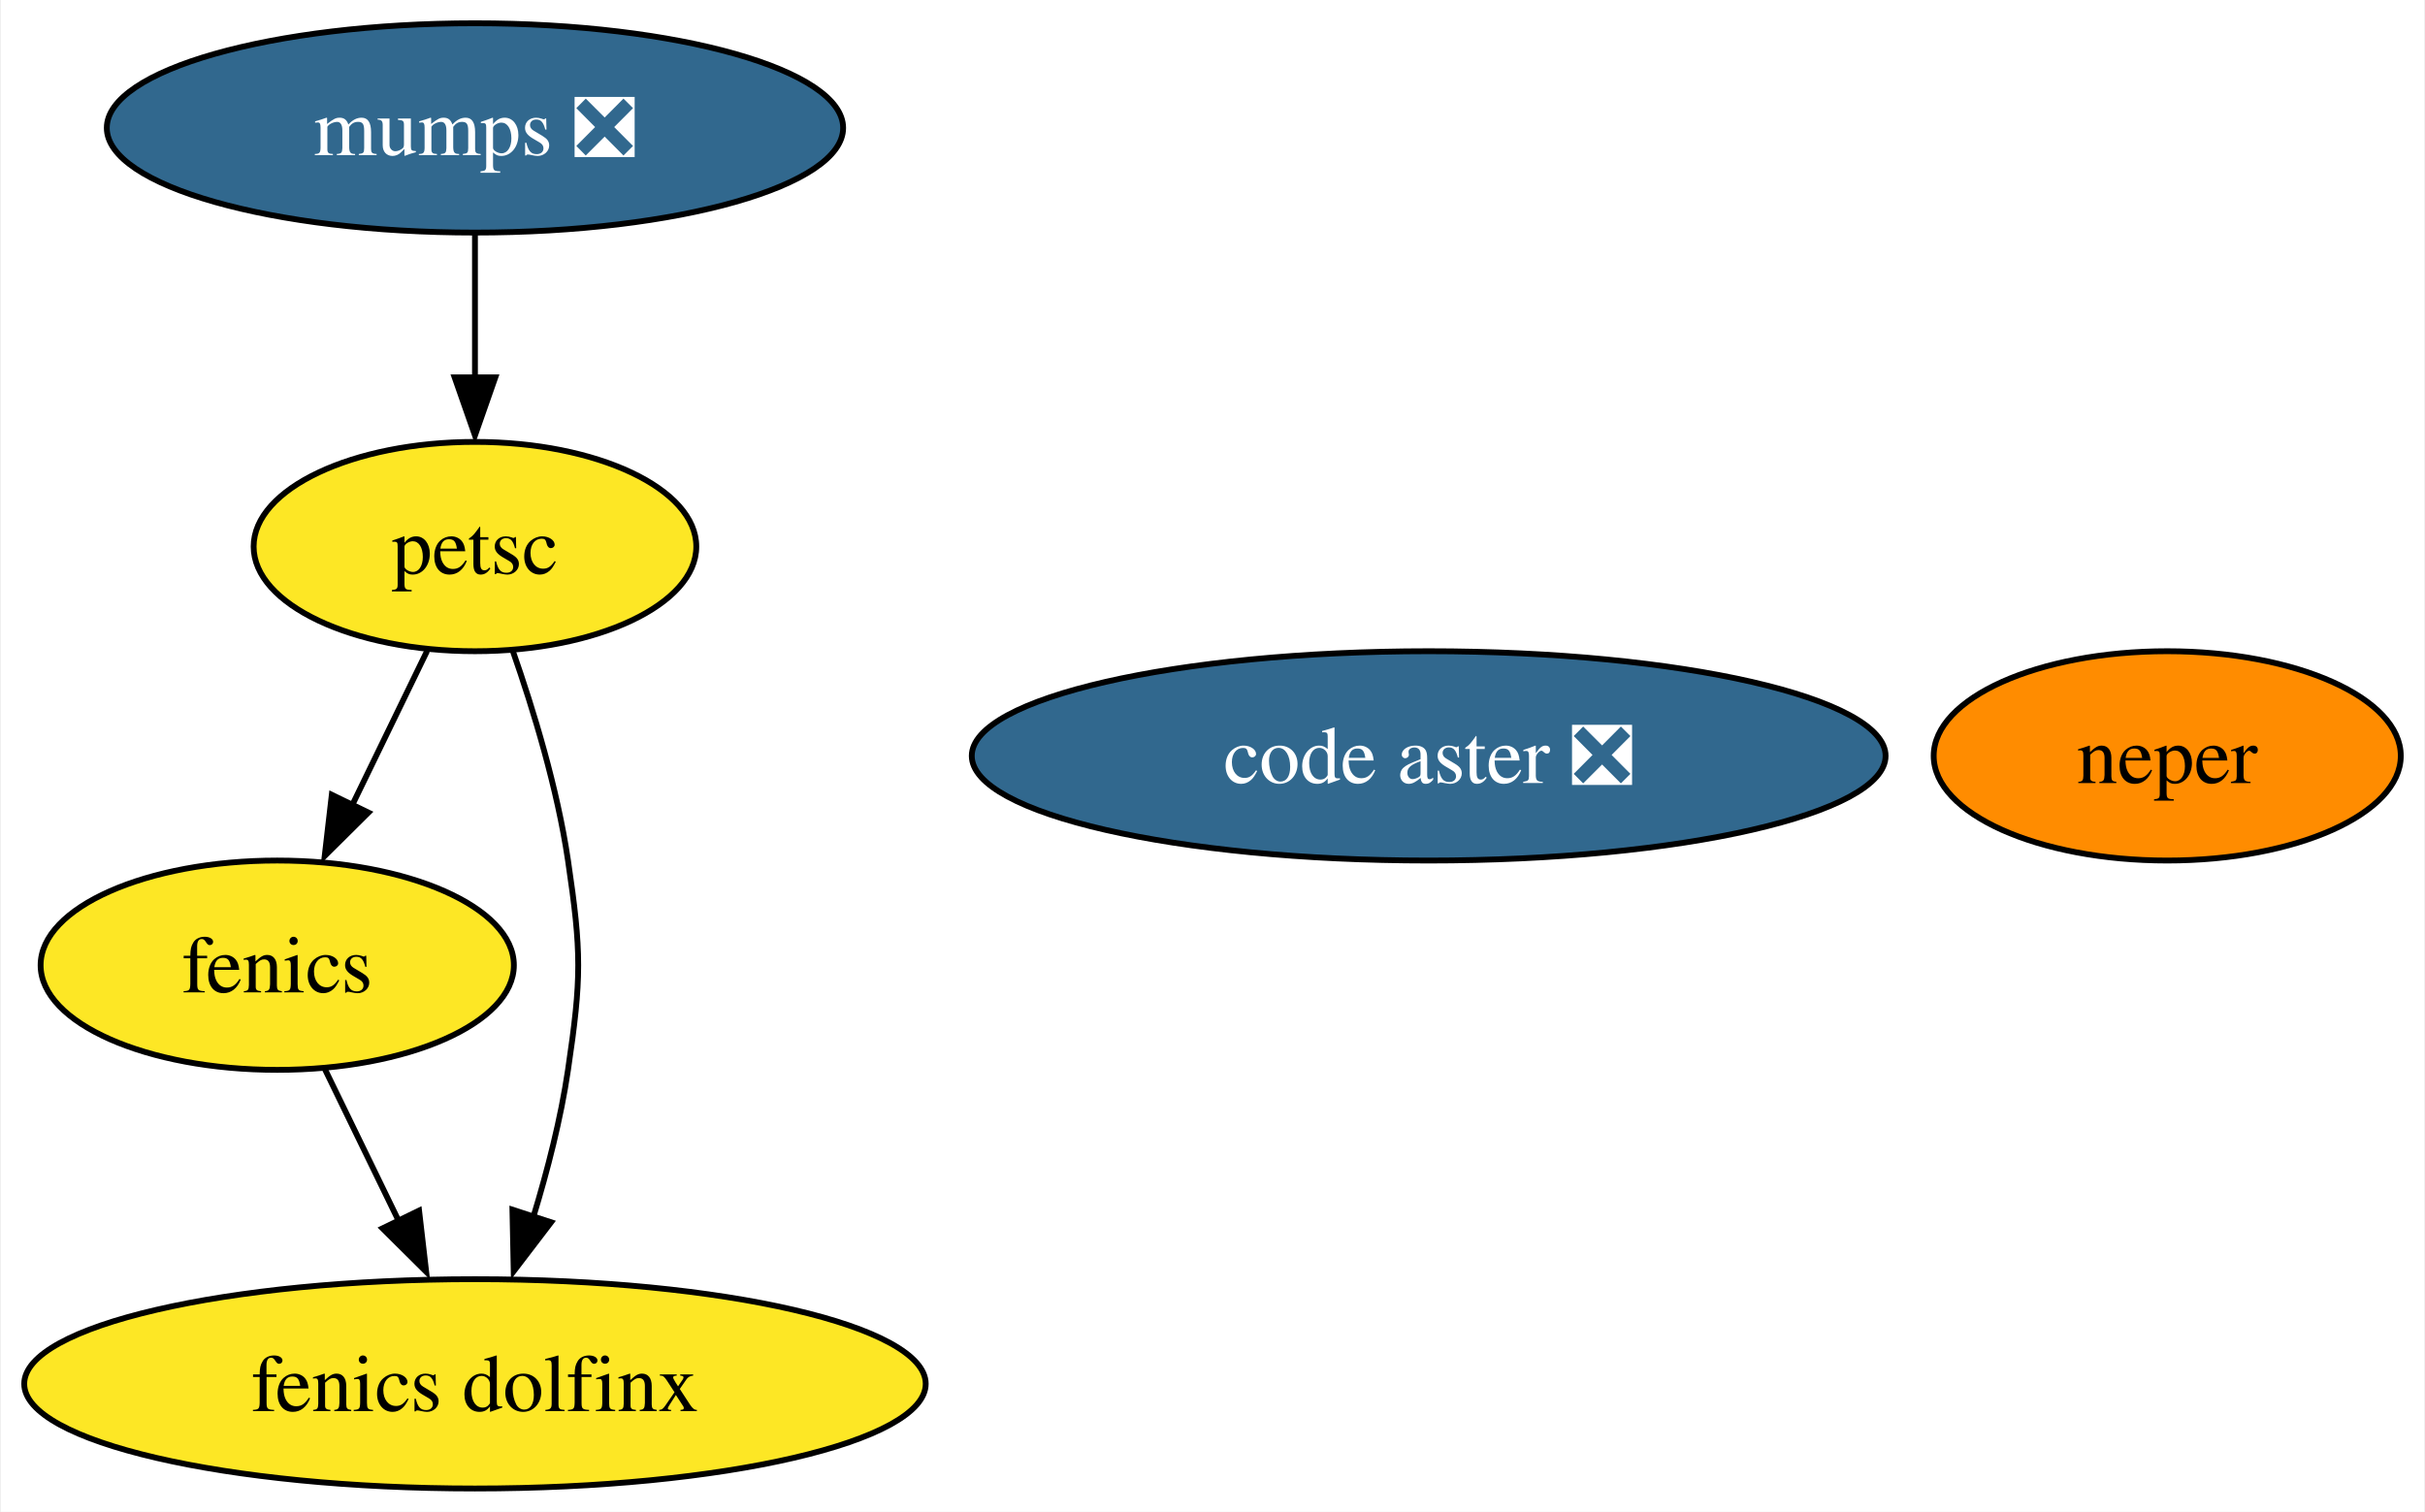
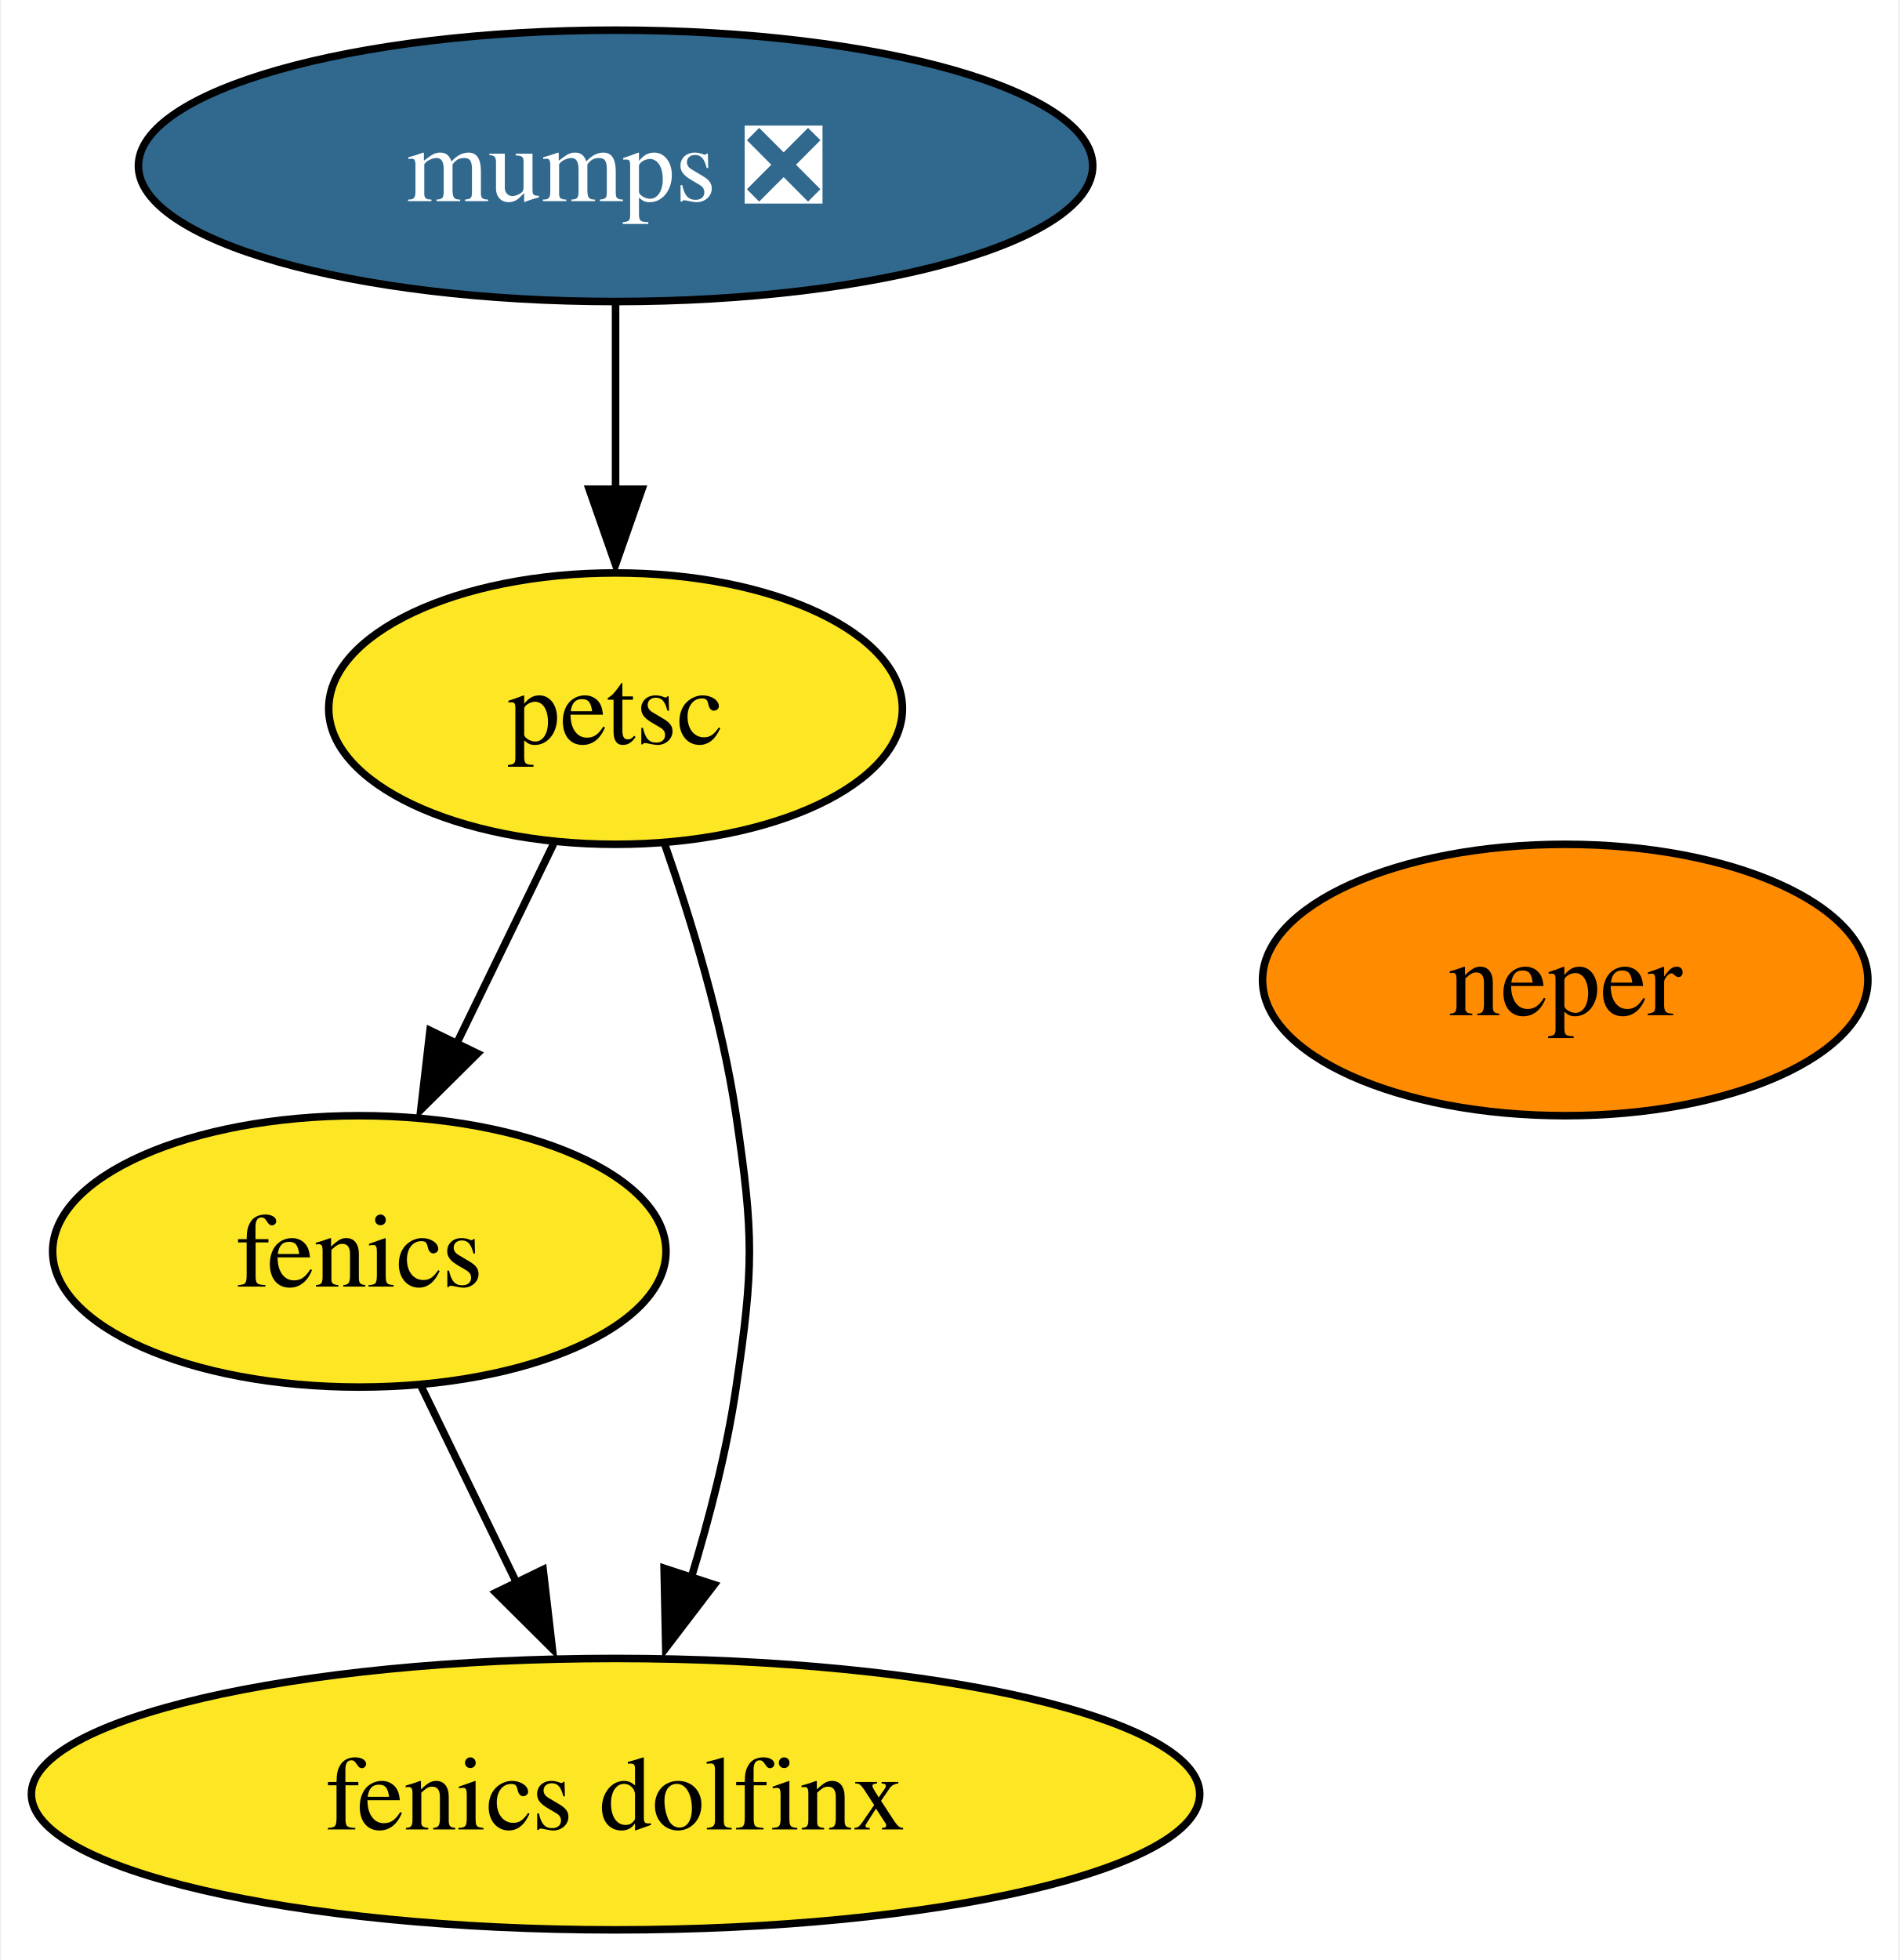
- <svg xmlns="http://www.w3.org/2000/svg" xmlns:xlink="http://www.w3.org/1999/xlink" width="417pt" height="260pt" viewBox="0.00 0.00 416.67 260.00">
+ <svg xmlns="http://www.w3.org/2000/svg" xmlns:xlink="http://www.w3.org/1999/xlink" width="252pt" height="260pt" viewBox="0.00 0.00 251.67 260.00">
  <g id="graph0" class="graph" transform="scale(1 1) rotate(0) translate(4 256)">
-     <polygon fill="white" stroke="none" points="-4,4 -4,-256 412.67,-256 412.67,4 -4,4" />
+     <polygon fill="white" stroke="none" points="-4,4 -4,-256 247.67,-256 247.67,4 -4,4" />
    <g id="node1" class="node">
      <g id="a_node1">
        <a xlink:href="https://github.com/conda-forge/fenics-feedstock" xlink:title="fenics">
          <ellipse fill="#fde725" stroke="black" cx="43.51" cy="-90" rx="40.69" ry="18" />
          <text text-anchor="middle" x="43.51" y="-85.33" font-family="Times,serif" font-size="14.00">fenics</text>
        </a>
      </g>
    </g>
    <g id="node5" class="node">
      <g id="a_node5">
        <a xlink:href="https://github.com/conda-forge/fenics-dolfinx-feedstock" xlink:title="fenics dolfinx">
          <ellipse fill="#fde725" stroke="black" cx="77.51" cy="-18" rx="77.51" ry="18" />
          <text text-anchor="middle" x="77.51" y="-13.32" font-family="Times,serif" font-size="14.00">fenics dolfinx</text>
        </a>
      </g>
    </g>
    <g id="edge1" class="edge">
      <path fill="none" stroke="black" d="M51.74,-72.05C55.53,-64.26 60.11,-54.82 64.36,-46.08" />
      <polygon fill="black" stroke="black" points="67.9,-47.8 69.12,-37.28 61.61,-44.74 67.9,-47.8" />
    </g>
    <g id="node2" class="node">
      <g id="a_node2">
        <a xlink:href="https://github.com/conda-forge/mumps-feedstock/pull/84" xlink:title="mumps ❎">
          <ellipse fill="#31688e" stroke="black" cx="77.51" cy="-234" rx="63.31" ry="18" />
          <text text-anchor="middle" x="77.51" y="-229.32" font-family="Times,serif" font-size="14.00" fill="white">mumps ❎</text>
        </a>
      </g>
    </g>
    <g id="node3" class="node">
      <g id="a_node3">
        <a xlink:href="https://github.com/conda-forge/petsc-feedstock" xlink:title="petsc">
          <ellipse fill="#fde725" stroke="black" cx="77.51" cy="-162" rx="38.06" ry="18" />
          <text text-anchor="middle" x="77.51" y="-157.32" font-family="Times,serif" font-size="14.00">petsc</text>
        </a>
      </g>
    </g>
    <g id="edge2" class="edge">
      <path fill="none" stroke="black" d="M77.51,-215.7C77.51,-208.24 77.51,-199.32 77.51,-190.97" />
      <polygon fill="black" stroke="black" points="81.01,-191.1 77.51,-181.1 74.01,-191.1 81.01,-191.1" />
    </g>
    <g id="edge3" class="edge">
      <path fill="none" stroke="black" d="M69.28,-144.05C65.4,-136.06 60.67,-126.33 56.34,-117.4" />
      <polygon fill="black" stroke="black" points="59.19,-116.25 51.67,-108.79 52.89,-119.31 59.19,-116.25" />
    </g>
    <g id="edge4" class="edge">
      <path fill="none" stroke="black" d="M84,-144.1C87.59,-133.84 91.69,-120.36 93.51,-108 95.85,-92.17 95.85,-87.83 93.51,-72 92.28,-63.63 90,-54.76 87.55,-46.71" />
      <polygon fill="black" stroke="black" points="90.6,-45.79 84.17,-37.37 83.95,-47.96 90.6,-45.79" />
    </g>
    <g id="node4" class="node">
      <g id="a_node4">
        <a xlink:href="https://github.com/conda-forge/neper-feedstock" xlink:title="neper">
-           <ellipse fill="#ff8c00" stroke="black" cx="368.51" cy="-126" rx="40.16" ry="18" />
-           <text text-anchor="middle" x="368.51" y="-121.33" font-family="Times,serif" font-size="14.00">neper</text>
-         </a>
-       </g>
-     </g>
-     <g id="node6" class="node">
-       <g id="a_node6">
-         <a xlink:href="https://github.com/conda-forge/code-aster-feedstock/pull/2" xlink:title="code aster ❎">
-           <ellipse fill="#31688e" stroke="black" cx="241.51" cy="-126" rx="78.57" ry="18" />
-           <text text-anchor="middle" x="241.51" y="-121.33" font-family="Times,serif" font-size="14.00" fill="white">code aster ❎</text>
+           <ellipse fill="#ff8c00" stroke="black" cx="203.51" cy="-126" rx="40.16" ry="18" />
+           <text text-anchor="middle" x="203.51" y="-121.33" font-family="Times,serif" font-size="14.00">neper</text>
        </a>
      </g>
    </g>
  </g>
</svg>
